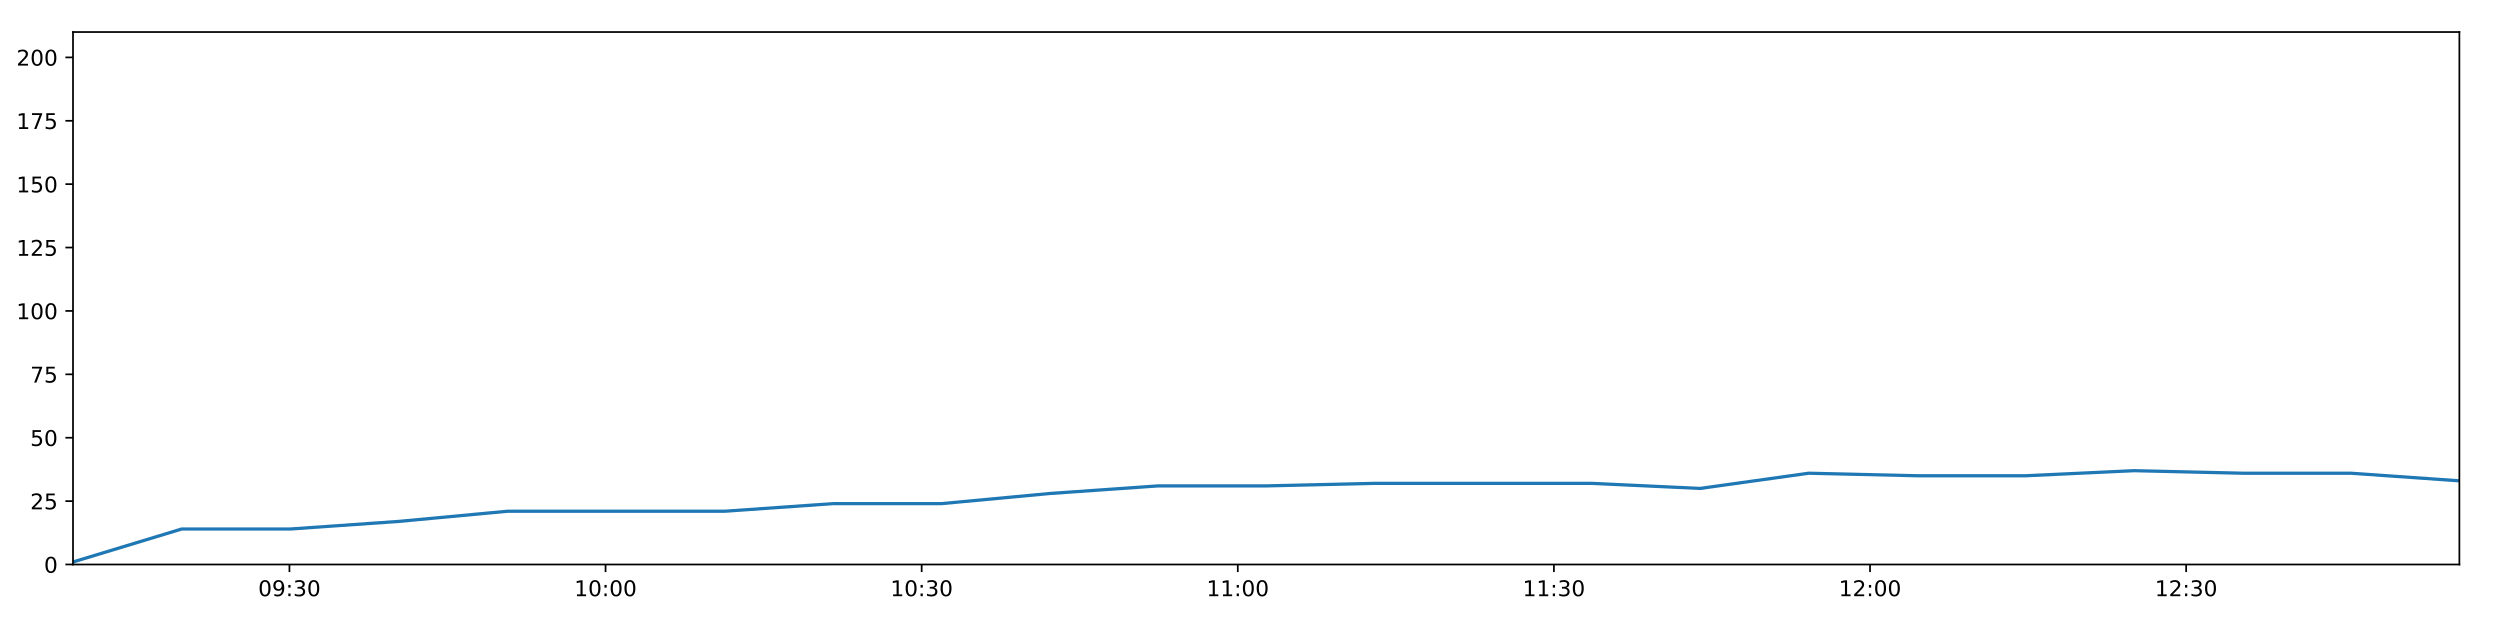
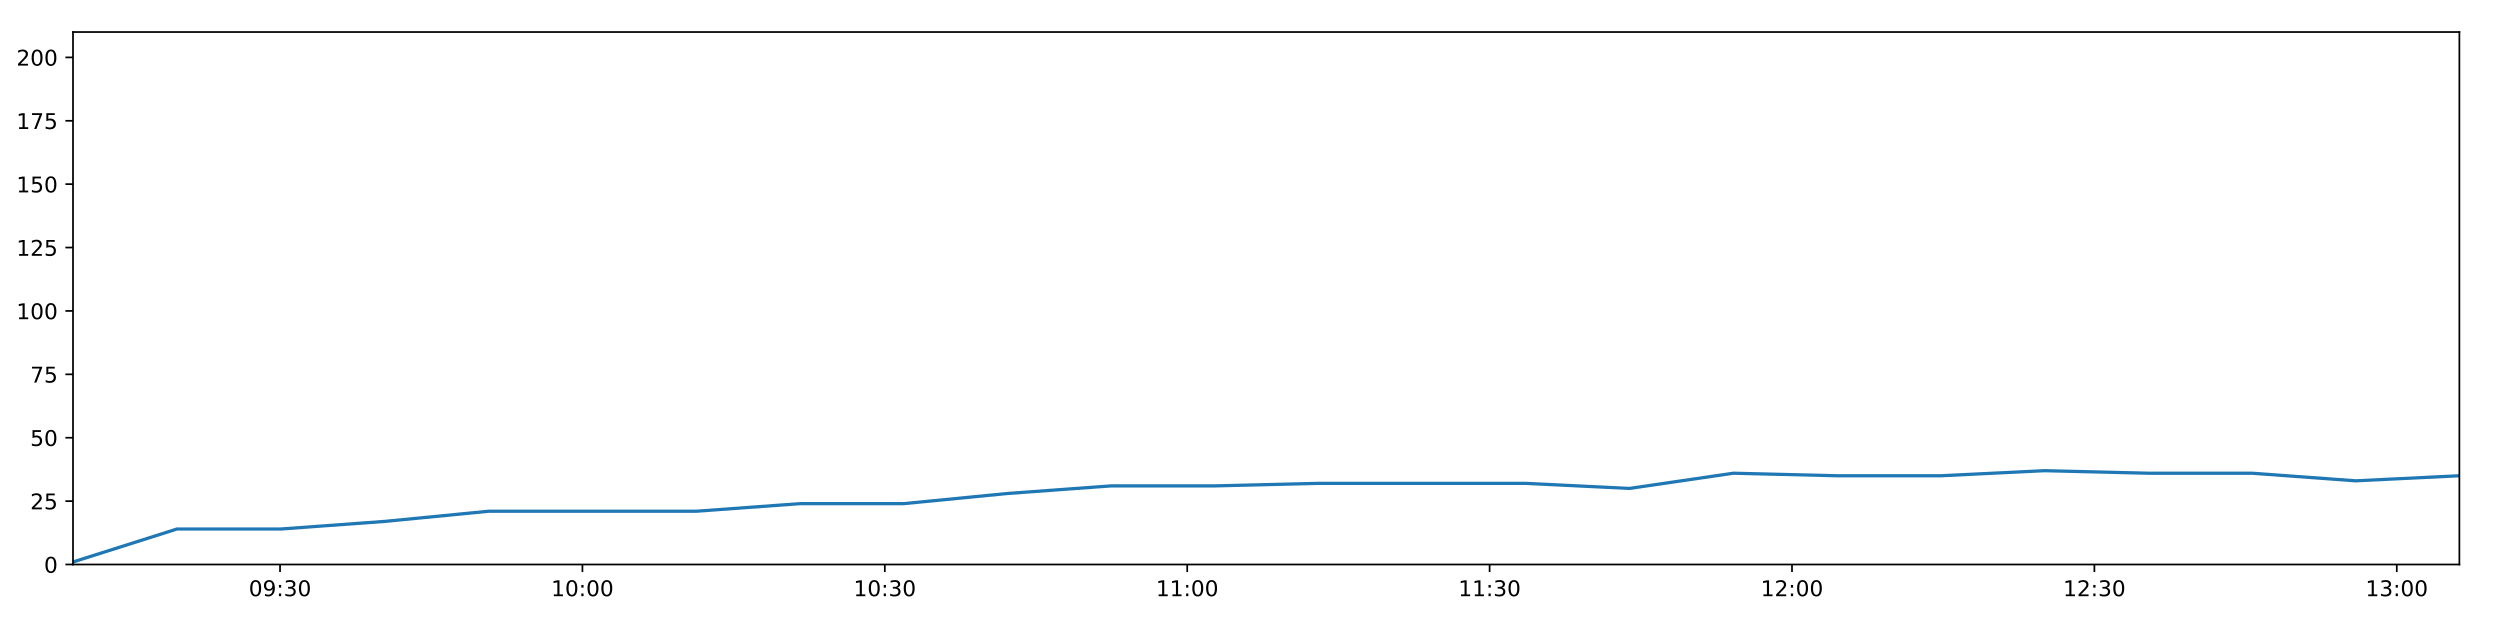
<svg xmlns="http://www.w3.org/2000/svg" xmlns:xlink="http://www.w3.org/1999/xlink" height="288pt" version="1.1" viewBox="0 0 1152 288" width="1152pt">
  <defs>
    <style type="text/css">
*{stroke-linecap:butt;stroke-linejoin:round;}
  </style>
  </defs>
  <g id="figure_1">
    <g id="patch_1">
      <path d="M 0 288  L 1152 288  L 1152 0  L 0 0  z " style="fill:#ffffff;" />
    </g>
    <g id="axes_1">
      <g id="patch_2">
        <path d="M 33.64 260.12  L 1133.28 260.12  L 1133.28 14.76  L 33.64 14.76  z " style="fill:#ffffff;" />
      </g>
      <g id="matplotlib.axis_1">
        <g id="xtick_1">
          <g id="line2d_1">
            <defs>
-               <path d="M 0 0  L 0 3.5  " id="md6229b93a0" style="stroke:#000000;stroke-width:0.8;" />
-             </defs>
-             <g>
-               <use style="stroke:#000000;stroke-width:0.8;" x="133.373" xlink:href="#md6229b93a0" y="260.12" />
+               <path d="M 0 0  L 0 3.5  " id="m2752e87bc0" style="stroke:#000000;stroke-width:0.8;" />
+             </defs>
+             <g>
+               <use style="stroke:#000000;stroke-width:0.8;" x="129.042" xlink:href="#m2752e87bc0" y="260.12" />
            </g>
          </g>
          <g id="text_1">
            <defs>
              <path d="M 31.781 66.406  Q 24.172 66.406 20.328 58.906  Q 16.5 51.422 16.5 36.375  Q 16.5 21.391 20.328 13.891  Q 24.172 6.391 31.781 6.391  Q 39.453 6.391 43.281 13.891  Q 47.125 21.391 47.125 36.375  Q 47.125 51.422 43.281 58.906  Q 39.453 66.406 31.781 66.406  z M 31.781 74.219  Q 44.047 74.219 50.516 64.516  Q 56.984 54.828 56.984 36.375  Q 56.984 17.969 50.516 8.266  Q 44.047 -1.422 31.781 -1.422  Q 19.531 -1.422 13.062 8.266  Q 6.594 17.969 6.594 36.375  Q 6.594 54.828 13.062 64.516  Q 19.531 74.219 31.781 74.219  z " id="DejaVuSans-48" />
              <path d="M 10.984 1.516  L 10.984 10.5  Q 14.703 8.734 18.5 7.812  Q 22.312 6.891 25.984 6.891  Q 35.75 6.891 40.891 13.453  Q 46.047 20.016 46.781 33.406  Q 43.953 29.203 39.594 26.953  Q 35.25 24.703 29.984 24.703  Q 19.047 24.703 12.672 31.312  Q 6.297 37.938 6.297 49.422  Q 6.297 60.641 12.938 67.422  Q 19.578 74.219 30.609 74.219  Q 43.266 74.219 49.922 64.516  Q 56.594 54.828 56.594 36.375  Q 56.594 19.141 48.406 8.859  Q 40.234 -1.422 26.422 -1.422  Q 22.703 -1.422 18.891 -0.688  Q 15.094 0.047 10.984 1.516  z M 30.609 32.422  Q 37.25 32.422 41.125 36.953  Q 45.016 41.5 45.016 49.422  Q 45.016 57.281 41.125 61.844  Q 37.25 66.406 30.609 66.406  Q 23.969 66.406 20.094 61.844  Q 16.219 57.281 16.219 49.422  Q 16.219 41.5 20.094 36.953  Q 23.969 32.422 30.609 32.422  z " id="DejaVuSans-57" />
              <path d="M 11.719 12.406  L 22.016 12.406  L 22.016 0  L 11.719 0  z M 11.719 51.703  L 22.016 51.703  L 22.016 39.312  L 11.719 39.312  z " id="DejaVuSans-58" />
              <path d="M 40.578 39.312  Q 47.656 37.797 51.625 33  Q 55.609 28.219 55.609 21.188  Q 55.609 10.406 48.188 4.484  Q 40.766 -1.422 27.094 -1.422  Q 22.516 -1.422 17.656 -0.516  Q 12.797 0.391 7.625 2.203  L 7.625 11.719  Q 11.719 9.328 16.594 8.109  Q 21.484 6.891 26.812 6.891  Q 36.078 6.891 40.938 10.547  Q 45.797 14.203 45.797 21.188  Q 45.797 27.641 41.281 31.266  Q 36.766 34.906 28.719 34.906  L 20.219 34.906  L 20.219 43.016  L 29.109 43.016  Q 36.375 43.016 40.234 45.922  Q 44.094 48.828 44.094 54.297  Q 44.094 59.906 40.109 62.906  Q 36.141 65.922 28.719 65.922  Q 24.656 65.922 20.016 65.031  Q 15.375 64.156 9.812 62.312  L 9.812 71.094  Q 15.438 72.656 20.344 73.438  Q 25.25 74.219 29.594 74.219  Q 40.828 74.219 47.359 69.109  Q 53.906 64.016 53.906 55.328  Q 53.906 49.266 50.438 45.094  Q 46.969 40.922 40.578 39.312  z " id="DejaVuSans-51" />
            </defs>
-             <g transform="translate(118.9633 274.7184)scale(0.1 -0.1)">
+             <g transform="translate(114.6326 274.7184)scale(0.1 -0.1)">
              <use xlink:href="#DejaVuSans-48" />
              <use x="63.623" xlink:href="#DejaVuSans-57" />
              <use x="127.246" xlink:href="#DejaVuSans-58" />
              <use x="160.938" xlink:href="#DejaVuSans-51" />
              <use x="224.561" xlink:href="#DejaVuSans-48" />
            </g>
          </g>
        </g>
        <g id="xtick_2">
          <g id="line2d_2">
            <g>
-               <use style="stroke:#000000;stroke-width:0.8;" x="279.04" xlink:href="#md6229b93a0" y="260.12" />
+               <use style="stroke:#000000;stroke-width:0.8;" x="268.384" xlink:href="#m2752e87bc0" y="260.12" />
            </g>
          </g>
          <g id="text_2">
            <defs>
              <path d="M 12.406 8.297  L 28.516 8.297  L 28.516 63.922  L 10.984 60.406  L 10.984 69.391  L 28.422 72.906  L 38.281 72.906  L 38.281 8.297  L 54.391 8.297  L 54.391 0  L 12.406 0  z " id="DejaVuSans-49" />
            </defs>
-             <g transform="translate(264.6307 274.7184)scale(0.1 -0.1)">
+             <g transform="translate(253.9746 274.7184)scale(0.1 -0.1)">
              <use xlink:href="#DejaVuSans-49" />
              <use x="63.623" xlink:href="#DejaVuSans-48" />
              <use x="127.246" xlink:href="#DejaVuSans-58" />
              <use x="160.938" xlink:href="#DejaVuSans-48" />
              <use x="224.561" xlink:href="#DejaVuSans-48" />
            </g>
          </g>
        </g>
        <g id="xtick_3">
          <g id="line2d_3">
            <g>
-               <use style="stroke:#000000;stroke-width:0.8;" x="424.707" xlink:href="#md6229b93a0" y="260.12" />
+               <use style="stroke:#000000;stroke-width:0.8;" x="407.726" xlink:href="#m2752e87bc0" y="260.12" />
            </g>
          </g>
          <g id="text_3">
-             <g transform="translate(410.2981 274.7184)scale(0.1 -0.1)">
+             <g transform="translate(393.3166 274.7184)scale(0.1 -0.1)">
              <use xlink:href="#DejaVuSans-49" />
              <use x="63.623" xlink:href="#DejaVuSans-48" />
              <use x="127.246" xlink:href="#DejaVuSans-58" />
              <use x="160.938" xlink:href="#DejaVuSans-51" />
              <use x="224.561" xlink:href="#DejaVuSans-48" />
            </g>
          </g>
        </g>
        <g id="xtick_4">
          <g id="line2d_4">
            <g>
-               <use style="stroke:#000000;stroke-width:0.8;" x="570.375" xlink:href="#md6229b93a0" y="260.12" />
+               <use style="stroke:#000000;stroke-width:0.8;" x="547.068" xlink:href="#m2752e87bc0" y="260.12" />
            </g>
          </g>
          <g id="text_4">
-             <g transform="translate(555.9655 274.7184)scale(0.1 -0.1)">
+             <g transform="translate(532.6586 274.7184)scale(0.1 -0.1)">
              <use xlink:href="#DejaVuSans-49" />
              <use x="63.623" xlink:href="#DejaVuSans-49" />
              <use x="127.246" xlink:href="#DejaVuSans-58" />
              <use x="160.938" xlink:href="#DejaVuSans-48" />
              <use x="224.561" xlink:href="#DejaVuSans-48" />
            </g>
          </g>
        </g>
        <g id="xtick_5">
          <g id="line2d_5">
            <g>
-               <use style="stroke:#000000;stroke-width:0.8;" x="716.042" xlink:href="#md6229b93a0" y="260.12" />
+               <use style="stroke:#000000;stroke-width:0.8;" x="686.41" xlink:href="#m2752e87bc0" y="260.12" />
            </g>
          </g>
          <g id="text_5">
-             <g transform="translate(701.6329 274.7184)scale(0.1 -0.1)">
+             <g transform="translate(672.0006 274.7184)scale(0.1 -0.1)">
              <use xlink:href="#DejaVuSans-49" />
              <use x="63.623" xlink:href="#DejaVuSans-49" />
              <use x="127.246" xlink:href="#DejaVuSans-58" />
              <use x="160.938" xlink:href="#DejaVuSans-51" />
              <use x="224.561" xlink:href="#DejaVuSans-48" />
            </g>
          </g>
        </g>
        <g id="xtick_6">
          <g id="line2d_6">
            <g>
-               <use style="stroke:#000000;stroke-width:0.8;" x="861.71" xlink:href="#md6229b93a0" y="260.12" />
+               <use style="stroke:#000000;stroke-width:0.8;" x="825.752" xlink:href="#m2752e87bc0" y="260.12" />
            </g>
          </g>
          <g id="text_6">
            <defs>
              <path d="M 19.188 8.297  L 53.609 8.297  L 53.609 0  L 7.328 0  L 7.328 8.297  Q 12.938 14.109 22.625 23.891  Q 32.328 33.688 34.812 36.531  Q 39.547 41.844 41.422 45.531  Q 43.312 49.219 43.312 52.781  Q 43.312 58.594 39.234 62.25  Q 35.156 65.922 28.609 65.922  Q 23.969 65.922 18.812 64.312  Q 13.672 62.703 7.812 59.422  L 7.812 69.391  Q 13.766 71.781 18.938 73  Q 24.125 74.219 28.422 74.219  Q 39.75 74.219 46.484 68.547  Q 53.219 62.891 53.219 53.422  Q 53.219 48.922 51.531 44.891  Q 49.859 40.875 45.406 35.406  Q 44.188 33.984 37.641 27.219  Q 31.109 20.453 19.188 8.297  z " id="DejaVuSans-50" />
            </defs>
-             <g transform="translate(847.3003 274.7184)scale(0.1 -0.1)">
+             <g transform="translate(811.3426 274.7184)scale(0.1 -0.1)">
              <use xlink:href="#DejaVuSans-49" />
              <use x="63.623" xlink:href="#DejaVuSans-50" />
              <use x="127.246" xlink:href="#DejaVuSans-58" />
              <use x="160.938" xlink:href="#DejaVuSans-48" />
              <use x="224.561" xlink:href="#DejaVuSans-48" />
            </g>
          </g>
        </g>
        <g id="xtick_7">
          <g id="line2d_7">
            <g>
-               <use style="stroke:#000000;stroke-width:0.8;" x="1007.377" xlink:href="#md6229b93a0" y="260.12" />
+               <use style="stroke:#000000;stroke-width:0.8;" x="965.094" xlink:href="#m2752e87bc0" y="260.12" />
            </g>
          </g>
          <g id="text_7">
-             <g transform="translate(992.9677 274.7184)scale(0.1 -0.1)">
+             <g transform="translate(950.6847 274.7184)scale(0.1 -0.1)">
              <use xlink:href="#DejaVuSans-49" />
              <use x="63.623" xlink:href="#DejaVuSans-50" />
              <use x="127.246" xlink:href="#DejaVuSans-58" />
              <use x="160.938" xlink:href="#DejaVuSans-51" />
+               <use x="224.561" xlink:href="#DejaVuSans-48" />
+             </g>
+           </g>
+         </g>
+         <g id="xtick_8">
+           <g id="line2d_8">
+             <g>
+               <use style="stroke:#000000;stroke-width:0.8;" x="1104.436" xlink:href="#m2752e87bc0" y="260.12" />
+             </g>
+           </g>
+           <g id="text_8">
+             <g transform="translate(1090.027 274.7184)scale(0.1 -0.1)">
+               <use xlink:href="#DejaVuSans-49" />
+               <use x="63.623" xlink:href="#DejaVuSans-51" />
+               <use x="127.246" xlink:href="#DejaVuSans-58" />
+               <use x="160.938" xlink:href="#DejaVuSans-48" />
              <use x="224.561" xlink:href="#DejaVuSans-48" />
            </g>
          </g>
        </g>
      </g>
      <g id="matplotlib.axis_2">
        <g id="ytick_1">
-           <g id="line2d_8">
-             <defs>
-               <path d="M 0 0  L -3.5 0  " id="mb740e87cd6" style="stroke:#000000;stroke-width:0.8;" />
-             </defs>
-             <g>
-               <use style="stroke:#000000;stroke-width:0.8;" x="33.64" xlink:href="#mb740e87cd6" y="260.12" />
-             </g>
-           </g>
-           <g id="text_8">
+           <g id="line2d_9">
+             <defs>
+               <path d="M 0 0  L -3.5 0  " id="me9bcb40326" style="stroke:#000000;stroke-width:0.8;" />
+             </defs>
+             <g>
+               <use style="stroke:#000000;stroke-width:0.8;" x="33.64" xlink:href="#me9bcb40326" y="260.12" />
+             </g>
+           </g>
+           <g id="text_9">
            <g transform="translate(20.2775 263.9192)scale(0.1 -0.1)">
              <use xlink:href="#DejaVuSans-48" />
            </g>
          </g>
        </g>
        <g id="ytick_2">
-           <g id="line2d_9">
-             <g>
-               <use style="stroke:#000000;stroke-width:0.8;" x="33.64" xlink:href="#mb740e87cd6" y="230.91" />
-             </g>
-           </g>
-           <g id="text_9">
+           <g id="line2d_10">
+             <g>
+               <use style="stroke:#000000;stroke-width:0.8;" x="33.64" xlink:href="#me9bcb40326" y="230.91" />
+             </g>
+           </g>
+           <g id="text_10">
            <defs>
              <path d="M 10.797 72.906  L 49.516 72.906  L 49.516 64.594  L 19.828 64.594  L 19.828 46.734  Q 21.969 47.469 24.109 47.828  Q 26.266 48.188 28.422 48.188  Q 40.625 48.188 47.75 41.5  Q 54.891 34.812 54.891 23.391  Q 54.891 11.625 47.562 5.094  Q 40.234 -1.422 26.906 -1.422  Q 22.312 -1.422 17.547 -0.641  Q 12.797 0.141 7.719 1.703  L 7.719 11.625  Q 12.109 9.234 16.797 8.062  Q 21.484 6.891 26.703 6.891  Q 35.156 6.891 40.078 11.328  Q 45.016 15.766 45.016 23.391  Q 45.016 31 40.078 35.438  Q 35.156 39.891 26.703 39.891  Q 22.75 39.891 18.812 39.016  Q 14.891 38.141 10.797 36.281  z " id="DejaVuSans-53" />
            </defs>
            <g transform="translate(13.915 234.7097)scale(0.1 -0.1)">
              <use xlink:href="#DejaVuSans-50" />
              <use x="63.623" xlink:href="#DejaVuSans-53" />
            </g>
          </g>
        </g>
        <g id="ytick_3">
-           <g id="line2d_10">
-             <g>
-               <use style="stroke:#000000;stroke-width:0.8;" x="33.64" xlink:href="#mb740e87cd6" y="201.701" />
-             </g>
-           </g>
-           <g id="text_10">
+           <g id="line2d_11">
+             <g>
+               <use style="stroke:#000000;stroke-width:0.8;" x="33.64" xlink:href="#me9bcb40326" y="201.701" />
+             </g>
+           </g>
+           <g id="text_11">
            <g transform="translate(13.915 205.5002)scale(0.1 -0.1)">
              <use xlink:href="#DejaVuSans-53" />
              <use x="63.623" xlink:href="#DejaVuSans-48" />
            </g>
          </g>
        </g>
        <g id="ytick_4">
-           <g id="line2d_11">
-             <g>
-               <use style="stroke:#000000;stroke-width:0.8;" x="33.64" xlink:href="#mb740e87cd6" y="172.491" />
-             </g>
-           </g>
-           <g id="text_11">
+           <g id="line2d_12">
+             <g>
+               <use style="stroke:#000000;stroke-width:0.8;" x="33.64" xlink:href="#me9bcb40326" y="172.491" />
+             </g>
+           </g>
+           <g id="text_12">
            <defs>
              <path d="M 8.203 72.906  L 55.078 72.906  L 55.078 68.703  L 28.609 0  L 18.312 0  L 43.219 64.594  L 8.203 64.594  z " id="DejaVuSans-55" />
            </defs>
            <g transform="translate(13.915 176.2906)scale(0.1 -0.1)">
              <use xlink:href="#DejaVuSans-55" />
              <use x="63.623" xlink:href="#DejaVuSans-53" />
            </g>
          </g>
        </g>
        <g id="ytick_5">
-           <g id="line2d_12">
-             <g>
-               <use style="stroke:#000000;stroke-width:0.8;" x="33.64" xlink:href="#mb740e87cd6" y="143.282" />
-             </g>
-           </g>
-           <g id="text_12">
+           <g id="line2d_13">
+             <g>
+               <use style="stroke:#000000;stroke-width:0.8;" x="33.64" xlink:href="#me9bcb40326" y="143.282" />
+             </g>
+           </g>
+           <g id="text_13">
            <g transform="translate(7.5525 147.0811)scale(0.1 -0.1)">
              <use xlink:href="#DejaVuSans-49" />
              <use x="63.623" xlink:href="#DejaVuSans-48" />
              <use x="127.246" xlink:href="#DejaVuSans-48" />
            </g>
          </g>
        </g>
        <g id="ytick_6">
-           <g id="line2d_13">
-             <g>
-               <use style="stroke:#000000;stroke-width:0.8;" x="33.64" xlink:href="#mb740e87cd6" y="114.072" />
-             </g>
-           </g>
-           <g id="text_13">
+           <g id="line2d_14">
+             <g>
+               <use style="stroke:#000000;stroke-width:0.8;" x="33.64" xlink:href="#me9bcb40326" y="114.072" />
+             </g>
+           </g>
+           <g id="text_14">
            <g transform="translate(7.5525 117.8716)scale(0.1 -0.1)">
              <use xlink:href="#DejaVuSans-49" />
              <use x="63.623" xlink:href="#DejaVuSans-50" />
              <use x="127.246" xlink:href="#DejaVuSans-53" />
            </g>
          </g>
        </g>
        <g id="ytick_7">
-           <g id="line2d_14">
-             <g>
-               <use style="stroke:#000000;stroke-width:0.8;" x="33.64" xlink:href="#mb740e87cd6" y="84.863" />
-             </g>
-           </g>
-           <g id="text_14">
+           <g id="line2d_15">
+             <g>
+               <use style="stroke:#000000;stroke-width:0.8;" x="33.64" xlink:href="#me9bcb40326" y="84.863" />
+             </g>
+           </g>
+           <g id="text_15">
            <g transform="translate(7.5525 88.66208)scale(0.1 -0.1)">
              <use xlink:href="#DejaVuSans-49" />
              <use x="63.623" xlink:href="#DejaVuSans-53" />
              <use x="127.246" xlink:href="#DejaVuSans-48" />
            </g>
          </g>
        </g>
        <g id="ytick_8">
-           <g id="line2d_15">
-             <g>
-               <use style="stroke:#000000;stroke-width:0.8;" x="33.64" xlink:href="#mb740e87cd6" y="55.653" />
-             </g>
-           </g>
-           <g id="text_15">
+           <g id="line2d_16">
+             <g>
+               <use style="stroke:#000000;stroke-width:0.8;" x="33.64" xlink:href="#me9bcb40326" y="55.653" />
+             </g>
+           </g>
+           <g id="text_16">
            <g transform="translate(7.5525 59.45255)scale(0.1 -0.1)">
              <use xlink:href="#DejaVuSans-49" />
              <use x="63.623" xlink:href="#DejaVuSans-55" />
              <use x="127.246" xlink:href="#DejaVuSans-53" />
            </g>
          </g>
        </g>
        <g id="ytick_9">
-           <g id="line2d_16">
-             <g>
-               <use style="stroke:#000000;stroke-width:0.8;" x="33.64" xlink:href="#mb740e87cd6" y="26.444" />
-             </g>
-           </g>
-           <g id="text_16">
+           <g id="line2d_17">
+             <g>
+               <use style="stroke:#000000;stroke-width:0.8;" x="33.64" xlink:href="#me9bcb40326" y="26.444" />
+             </g>
+           </g>
+           <g id="text_17">
            <g transform="translate(7.5525 30.24303)scale(0.1 -0.1)">
              <use xlink:href="#DejaVuSans-50" />
              <use x="63.623" xlink:href="#DejaVuSans-48" />
              <use x="127.246" xlink:href="#DejaVuSans-48" />
            </g>
          </g>
        </g>
      </g>
-       <g id="line2d_17">
-         <path clip-path="url(#p5f0246f838)" d="M 33.64 258.952  L 83.719 243.763  L 133.775 243.763  L 183.819 240.258  L 233.774 235.584  L 283.802 235.584  L 333.849 235.584  L 383.801 232.079  L 433.746 232.079  L 483.716 227.405  L 533.688 223.9  L 583.6 223.9  L 633.614 222.732  L 683.571 222.732  L 733.478 222.732  L 783.428 225.069  L 833.479 218.058  L 883.518 219.227  L 933.433 219.227  L 983.399 216.89  L 1033.371 218.058  L 1083.35 218.058  L 1133.28 221.563  " style="fill:none;stroke:#1f77b4;stroke-linecap:square;stroke-width:1.5;" />
+       <g id="line2d_18">
+         <path clip-path="url(#p6d025e0bb5)" d="M 33.64 258.952  L 81.545 243.763  L 129.426 243.763  L 177.297 240.258  L 225.084 235.584  L 272.939 235.584  L 320.813 235.584  L 368.596 232.079  L 416.372 232.079  L 464.172 227.405  L 511.974 223.9  L 559.719 223.9  L 607.561 222.732  L 655.349 222.732  L 703.089 222.732  L 750.869 225.069  L 798.747 218.058  L 846.613 219.227  L 894.361 219.227  L 942.158 216.89  L 989.959 218.058  L 1037.768 218.058  L 1085.53 221.563  L 1133.28 219.227  " style="fill:none;stroke:#1f77b4;stroke-linecap:square;stroke-width:1.5;" />
      </g>
      <g id="patch_3">
        <path d="M 33.64 260.12  L 33.64 14.76  " style="fill:none;stroke:#000000;stroke-linecap:square;stroke-linejoin:miter;stroke-width:0.8;" />
      </g>
      <g id="patch_4">
        <path d="M 1133.28 260.12  L 1133.28 14.76  " style="fill:none;stroke:#000000;stroke-linecap:square;stroke-linejoin:miter;stroke-width:0.8;" />
      </g>
      <g id="patch_5">
        <path d="M 33.64 260.12  L 1133.28 260.12  " style="fill:none;stroke:#000000;stroke-linecap:square;stroke-linejoin:miter;stroke-width:0.8;" />
      </g>
      <g id="patch_6">
        <path d="M 33.64 14.76  L 1133.28 14.76  " style="fill:none;stroke:#000000;stroke-linecap:square;stroke-linejoin:miter;stroke-width:0.8;" />
      </g>
    </g>
  </g>
  <defs>
-     <clipPath id="p5f0246f838">
+     <clipPath id="p6d025e0bb5">
      <rect height="245.36" width="1099.64" x="33.64" y="14.76" />
    </clipPath>
  </defs>
</svg>
